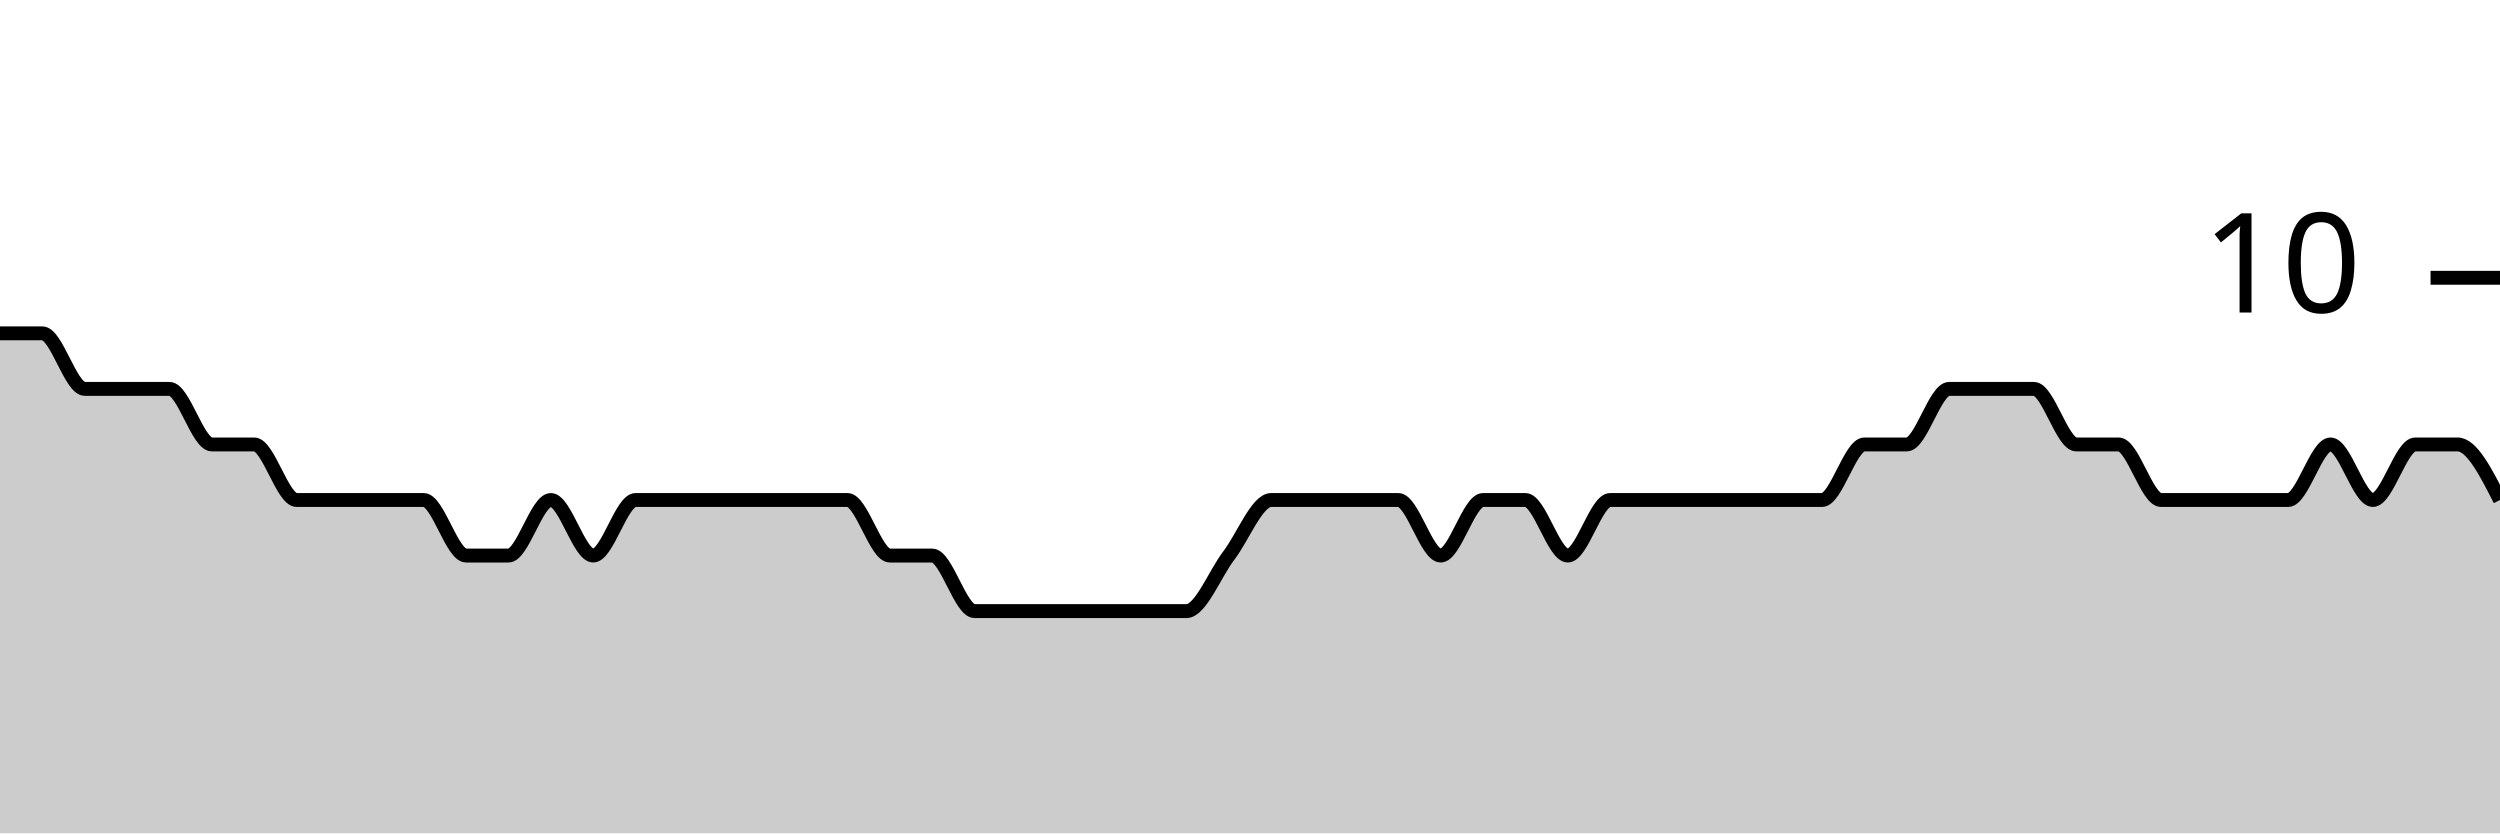
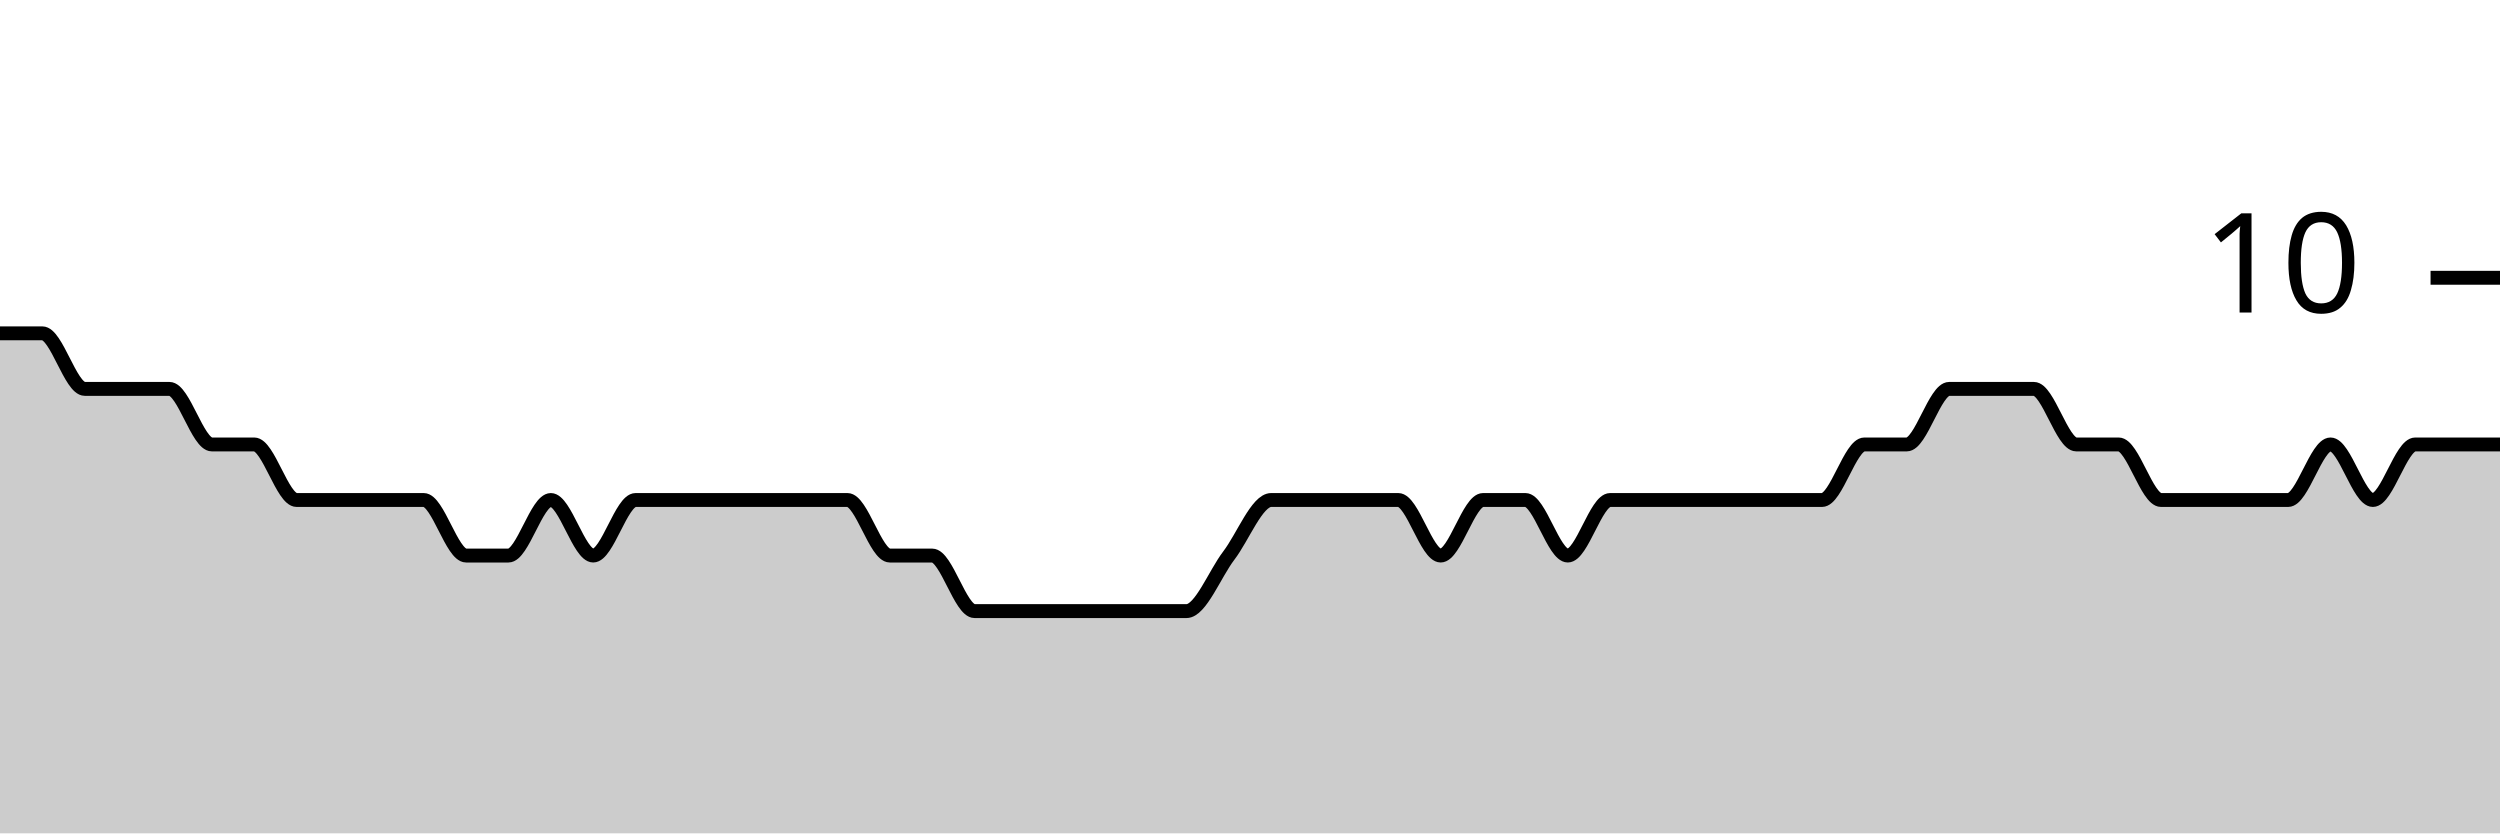
<svg xmlns="http://www.w3.org/2000/svg" viewBox="0 0 180 60">
  <g transform="translate(0,20)">
-     <path class="area" fill="rgba(0, 0, 0, 0.2)" d="M0,4C1.017,4,2.034,4,3.051,4C4.068,4,5.085,8,6.102,8C7.119,8,8.136,8,9.153,8C10.169,8,11.186,8,12.203,8C13.22,8,14.237,12,15.254,12C16.271,12,17.288,12,18.305,12C19.322,12,20.339,16,21.356,16C22.373,16,23.39,16,24.407,16C25.424,16,26.441,16,27.458,16C28.475,16,29.492,16,30.508,16C31.525,16,32.542,20,33.559,20C34.576,20,35.593,20,36.61,20C37.627,20,38.644,16,39.661,16C40.678,16,41.695,20,42.712,20C43.729,20,44.746,16,45.763,16C46.78,16,47.797,16,48.814,16C49.831,16,50.847,16,51.864,16C52.881,16,53.898,16,54.915,16C55.932,16,56.949,16,57.966,16C58.983,16,60,16,61.017,16C62.034,16,63.051,20,64.068,20C65.085,20,66.102,20,67.119,20C68.136,20,69.153,24,70.169,24C71.186,24,72.203,24,73.22,24C74.237,24,75.254,24,76.271,24C77.288,24,78.305,24,79.322,24C80.339,24,81.356,24,82.373,24C83.39,24,84.407,24,85.424,24C86.441,24,87.458,21.333,88.475,20C89.492,18.667,90.508,16,91.525,16C92.542,16,93.559,16,94.576,16C95.593,16,96.61,16,97.627,16C98.644,16,99.661,16,100.678,16C101.695,16,102.712,20,103.729,20C104.746,20,105.763,16,106.78,16C107.797,16,108.814,16,109.831,16C110.847,16,111.864,20,112.881,20C113.898,20,114.915,16,115.932,16C116.949,16,117.966,16,118.983,16C120,16,121.017,16,122.034,16C123.051,16,124.068,16,125.085,16C126.102,16,127.119,16,128.136,16C129.153,16,130.169,16,131.186,16C132.203,16,133.22,12,134.237,12C135.254,12,136.271,12,137.288,12C138.305,12,139.322,8,140.339,8C141.356,8,142.373,8,143.39,8C144.407,8,145.424,8,146.441,8C147.458,8,148.475,12,149.492,12C150.508,12,151.525,12,152.542,12C153.559,12,154.576,16,155.593,16C156.61,16,157.627,16,158.644,16C159.661,16,160.678,16,161.695,16C162.712,16,163.729,16,164.746,16C165.763,16,166.78,12,167.797,12C168.814,12,169.831,16,170.847,16C171.864,16,172.881,12,173.898,12C174.915,12,175.932,12,176.949,12C177.966,12,178.983,14,180,16L180,40C178.983,40,177.966,40,176.949,40C175.932,40,174.915,40,173.898,40C172.881,40,171.864,40,170.847,40C169.831,40,168.814,40,167.797,40C166.78,40,165.763,40,164.746,40C163.729,40,162.712,40,161.695,40C160.678,40,159.661,40,158.644,40C157.627,40,156.61,40,155.593,40C154.576,40,153.559,40,152.542,40C151.525,40,150.508,40,149.492,40C148.475,40,147.458,40,146.441,40C145.424,40,144.407,40,143.39,40C142.373,40,141.356,40,140.339,40C139.322,40,138.305,40,137.288,40C136.271,40,135.254,40,134.237,40C133.22,40,132.203,40,131.186,40C130.169,40,129.153,40,128.136,40C127.119,40,126.102,40,125.085,40C124.068,40,123.051,40,122.034,40C121.017,40,120,40,118.983,40C117.966,40,116.949,40,115.932,40C114.915,40,113.898,40,112.881,40C111.864,40,110.847,40,109.831,40C108.814,40,107.797,40,106.78,40C105.763,40,104.746,40,103.729,40C102.712,40,101.695,40,100.678,40C99.661,40,98.644,40,97.627,40C96.61,40,95.593,40,94.576,40C93.559,40,92.542,40,91.525,40C90.508,40,89.492,40,88.475,40C87.458,40,86.441,40,85.424,40C84.407,40,83.39,40,82.373,40C81.356,40,80.339,40,79.322,40C78.305,40,77.288,40,76.271,40C75.254,40,74.237,40,73.22,40C72.203,40,71.186,40,70.169,40C69.153,40,68.136,40,67.119,40C66.102,40,65.085,40,64.068,40C63.051,40,62.034,40,61.017,40C60,40,58.983,40,57.966,40C56.949,40,55.932,40,54.915,40C53.898,40,52.881,40,51.864,40C50.847,40,49.831,40,48.814,40C47.797,40,46.78,40,45.763,40C44.746,40,43.729,40,42.712,40C41.695,40,40.678,40,39.661,40C38.644,40,37.627,40,36.61,40C35.593,40,34.576,40,33.559,40C32.542,40,31.525,40,30.508,40C29.492,40,28.475,40,27.458,40C26.441,40,25.424,40,24.407,40C23.39,40,22.373,40,21.356,40C20.339,40,19.322,40,18.305,40C17.288,40,16.271,40,15.254,40C14.237,40,13.22,40,12.203,40C11.186,40,10.169,40,9.153,40C8.136,40,7.119,40,6.102,40C5.085,40,4.068,40,3.051,40C2.034,40,1.017,40,0,40Z" />
-     <path class="line" stroke="black" fill="none" d="M0,4C1.017,4,2.034,4,3.051,4C4.068,4,5.085,8,6.102,8C7.119,8,8.136,8,9.153,8C10.169,8,11.186,8,12.203,8C13.22,8,14.237,12,15.254,12C16.271,12,17.288,12,18.305,12C19.322,12,20.339,16,21.356,16C22.373,16,23.39,16,24.407,16C25.424,16,26.441,16,27.458,16C28.475,16,29.492,16,30.508,16C31.525,16,32.542,20,33.559,20C34.576,20,35.593,20,36.61,20C37.627,20,38.644,16,39.661,16C40.678,16,41.695,20,42.712,20C43.729,20,44.746,16,45.763,16C46.78,16,47.797,16,48.814,16C49.831,16,50.847,16,51.864,16C52.881,16,53.898,16,54.915,16C55.932,16,56.949,16,57.966,16C58.983,16,60,16,61.017,16C62.034,16,63.051,20,64.068,20C65.085,20,66.102,20,67.119,20C68.136,20,69.153,24,70.169,24C71.186,24,72.203,24,73.22,24C74.237,24,75.254,24,76.271,24C77.288,24,78.305,24,79.322,24C80.339,24,81.356,24,82.373,24C83.39,24,84.407,24,85.424,24C86.441,24,87.458,21.333,88.475,20C89.492,18.667,90.508,16,91.525,16C92.542,16,93.559,16,94.576,16C95.593,16,96.61,16,97.627,16C98.644,16,99.661,16,100.678,16C101.695,16,102.712,20,103.729,20C104.746,20,105.763,16,106.78,16C107.797,16,108.814,16,109.831,16C110.847,16,111.864,20,112.881,20C113.898,20,114.915,16,115.932,16C116.949,16,117.966,16,118.983,16C120,16,121.017,16,122.034,16C123.051,16,124.068,16,125.085,16C126.102,16,127.119,16,128.136,16C129.153,16,130.169,16,131.186,16C132.203,16,133.22,12,134.237,12C135.254,12,136.271,12,137.288,12C138.305,12,139.322,8,140.339,8C141.356,8,142.373,8,143.39,8C144.407,8,145.424,8,146.441,8C147.458,8,148.475,12,149.492,12C150.508,12,151.525,12,152.542,12C153.559,12,154.576,16,155.593,16C156.61,16,157.627,16,158.644,16C159.661,16,160.678,16,161.695,16C162.712,16,163.729,16,164.746,16C165.763,16,166.78,12,167.797,12C168.814,12,169.831,16,170.847,16C171.864,16,172.881,12,173.898,12C174.915,12,175.932,12,176.949,12C177.966,12,178.983,14,180,16" />
+     <path class="area" fill="rgba(0, 0, 0, 0.2)" d="M0,4C1.017,4,2.034,4,3.051,4C4.068,4,5.085,8,6.102,8C7.119,8,8.136,8,9.153,8C10.169,8,11.186,8,12.203,8C13.22,8,14.237,12,15.254,12C16.271,12,17.288,12,18.305,12C19.322,12,20.339,16,21.356,16C22.373,16,23.39,16,24.407,16C25.424,16,26.441,16,27.458,16C28.475,16,29.492,16,30.508,16C31.525,16,32.542,20,33.559,20C34.576,20,35.593,20,36.61,20C37.627,20,38.644,16,39.661,16C40.678,16,41.695,20,42.712,20C43.729,20,44.746,16,45.763,16C46.78,16,47.797,16,48.814,16C49.831,16,50.847,16,51.864,16C52.881,16,53.898,16,54.915,16C55.932,16,56.949,16,57.966,16C58.983,16,60,16,61.017,16C62.034,16,63.051,20,64.068,20C65.085,20,66.102,20,67.119,20C68.136,20,69.153,24,70.169,24C71.186,24,72.203,24,73.22,24C74.237,24,75.254,24,76.271,24C77.288,24,78.305,24,79.322,24C80.339,24,81.356,24,82.373,24C83.39,24,84.407,24,85.424,24C86.441,24,87.458,21.333,88.475,20C89.492,18.667,90.508,16,91.525,16C92.542,16,93.559,16,94.576,16C95.593,16,96.61,16,97.627,16C98.644,16,99.661,16,100.678,16C101.695,16,102.712,20,103.729,20C104.746,20,105.763,16,106.78,16C107.797,16,108.814,16,109.831,16C110.847,16,111.864,20,112.881,20C113.898,20,114.915,16,115.932,16C116.949,16,117.966,16,118.983,16C120,16,121.017,16,122.034,16C123.051,16,124.068,16,125.085,16C126.102,16,127.119,16,128.136,16C129.153,16,130.169,16,131.186,16C132.203,16,133.22,12,134.237,12C135.254,12,136.271,12,137.288,12C138.305,12,139.322,8,140.339,8C141.356,8,142.373,8,143.39,8C144.407,8,145.424,8,146.441,8C147.458,8,148.475,12,149.492,12C150.508,12,151.525,12,152.542,12C153.559,12,154.576,16,155.593,16C156.61,16,157.627,16,158.644,16C159.661,16,160.678,16,161.695,16C162.712,16,163.729,16,164.746,16C165.763,16,166.78,12,167.797,12C168.814,12,169.831,16,170.847,16C171.864,16,172.881,12,173.898,12C174.915,12,175.932,12,176.949,12C177.966,12,178.983,12,180,12L180,40C178.983,40,177.966,40,176.949,40C175.932,40,174.915,40,173.898,40C172.881,40,171.864,40,170.847,40C169.831,40,168.814,40,167.797,40C166.78,40,165.763,40,164.746,40C163.729,40,162.712,40,161.695,40C160.678,40,159.661,40,158.644,40C157.627,40,156.61,40,155.593,40C154.576,40,153.559,40,152.542,40C151.525,40,150.508,40,149.492,40C148.475,40,147.458,40,146.441,40C145.424,40,144.407,40,143.39,40C142.373,40,141.356,40,140.339,40C139.322,40,138.305,40,137.288,40C136.271,40,135.254,40,134.237,40C133.22,40,132.203,40,131.186,40C130.169,40,129.153,40,128.136,40C127.119,40,126.102,40,125.085,40C124.068,40,123.051,40,122.034,40C121.017,40,120,40,118.983,40C117.966,40,116.949,40,115.932,40C114.915,40,113.898,40,112.881,40C111.864,40,110.847,40,109.831,40C108.814,40,107.797,40,106.78,40C105.763,40,104.746,40,103.729,40C102.712,40,101.695,40,100.678,40C99.661,40,98.644,40,97.627,40C96.61,40,95.593,40,94.576,40C93.559,40,92.542,40,91.525,40C90.508,40,89.492,40,88.475,40C87.458,40,86.441,40,85.424,40C84.407,40,83.39,40,82.373,40C81.356,40,80.339,40,79.322,40C78.305,40,77.288,40,76.271,40C75.254,40,74.237,40,73.22,40C72.203,40,71.186,40,70.169,40C69.153,40,68.136,40,67.119,40C66.102,40,65.085,40,64.068,40C63.051,40,62.034,40,61.017,40C60,40,58.983,40,57.966,40C56.949,40,55.932,40,54.915,40C53.898,40,52.881,40,51.864,40C50.847,40,49.831,40,48.814,40C47.797,40,46.78,40,45.763,40C44.746,40,43.729,40,42.712,40C41.695,40,40.678,40,39.661,40C38.644,40,37.627,40,36.61,40C35.593,40,34.576,40,33.559,40C32.542,40,31.525,40,30.508,40C29.492,40,28.475,40,27.458,40C26.441,40,25.424,40,24.407,40C23.39,40,22.373,40,21.356,40C20.339,40,19.322,40,18.305,40C17.288,40,16.271,40,15.254,40C14.237,40,13.22,40,12.203,40C11.186,40,10.169,40,9.153,40C8.136,40,7.119,40,6.102,40C5.085,40,4.068,40,3.051,40C2.034,40,1.017,40,0,40Z" />
+     <path class="line" stroke="black" fill="none" d="M0,4C1.017,4,2.034,4,3.051,4C4.068,4,5.085,8,6.102,8C7.119,8,8.136,8,9.153,8C10.169,8,11.186,8,12.203,8C13.22,8,14.237,12,15.254,12C16.271,12,17.288,12,18.305,12C19.322,12,20.339,16,21.356,16C22.373,16,23.39,16,24.407,16C25.424,16,26.441,16,27.458,16C28.475,16,29.492,16,30.508,16C31.525,16,32.542,20,33.559,20C34.576,20,35.593,20,36.61,20C37.627,20,38.644,16,39.661,16C40.678,16,41.695,20,42.712,20C43.729,20,44.746,16,45.763,16C46.78,16,47.797,16,48.814,16C49.831,16,50.847,16,51.864,16C52.881,16,53.898,16,54.915,16C55.932,16,56.949,16,57.966,16C58.983,16,60,16,61.017,16C62.034,16,63.051,20,64.068,20C65.085,20,66.102,20,67.119,20C68.136,20,69.153,24,70.169,24C71.186,24,72.203,24,73.22,24C74.237,24,75.254,24,76.271,24C77.288,24,78.305,24,79.322,24C80.339,24,81.356,24,82.373,24C83.39,24,84.407,24,85.424,24C86.441,24,87.458,21.333,88.475,20C89.492,18.667,90.508,16,91.525,16C92.542,16,93.559,16,94.576,16C95.593,16,96.61,16,97.627,16C98.644,16,99.661,16,100.678,16C101.695,16,102.712,20,103.729,20C104.746,20,105.763,16,106.78,16C107.797,16,108.814,16,109.831,16C110.847,16,111.864,20,112.881,20C113.898,20,114.915,16,115.932,16C116.949,16,117.966,16,118.983,16C120,16,121.017,16,122.034,16C123.051,16,124.068,16,125.085,16C126.102,16,127.119,16,128.136,16C129.153,16,130.169,16,131.186,16C132.203,16,133.22,12,134.237,12C135.254,12,136.271,12,137.288,12C138.305,12,139.322,8,140.339,8C141.356,8,142.373,8,143.39,8C144.407,8,145.424,8,146.441,8C147.458,8,148.475,12,149.492,12C150.508,12,151.525,12,152.542,12C153.559,12,154.576,16,155.593,16C156.61,16,157.627,16,158.644,16C159.661,16,160.678,16,161.695,16C162.712,16,163.729,16,164.746,16C165.763,16,166.78,12,167.797,12C168.814,12,169.831,16,170.847,16C171.864,16,172.881,12,173.898,12C174.915,12,175.932,12,176.949,12C177.966,12,178.983,12,180,12" />
    <path class="axis-ceiling" stroke-width="1" stroke="black" fill="none" d="M175,0L180,0" />
    <text class="axis-ceiling-label" font-family="sans-serif" text-anchor="end" font-size="10px" x="170" y="2.5">10</text>
  </g>
</svg>
